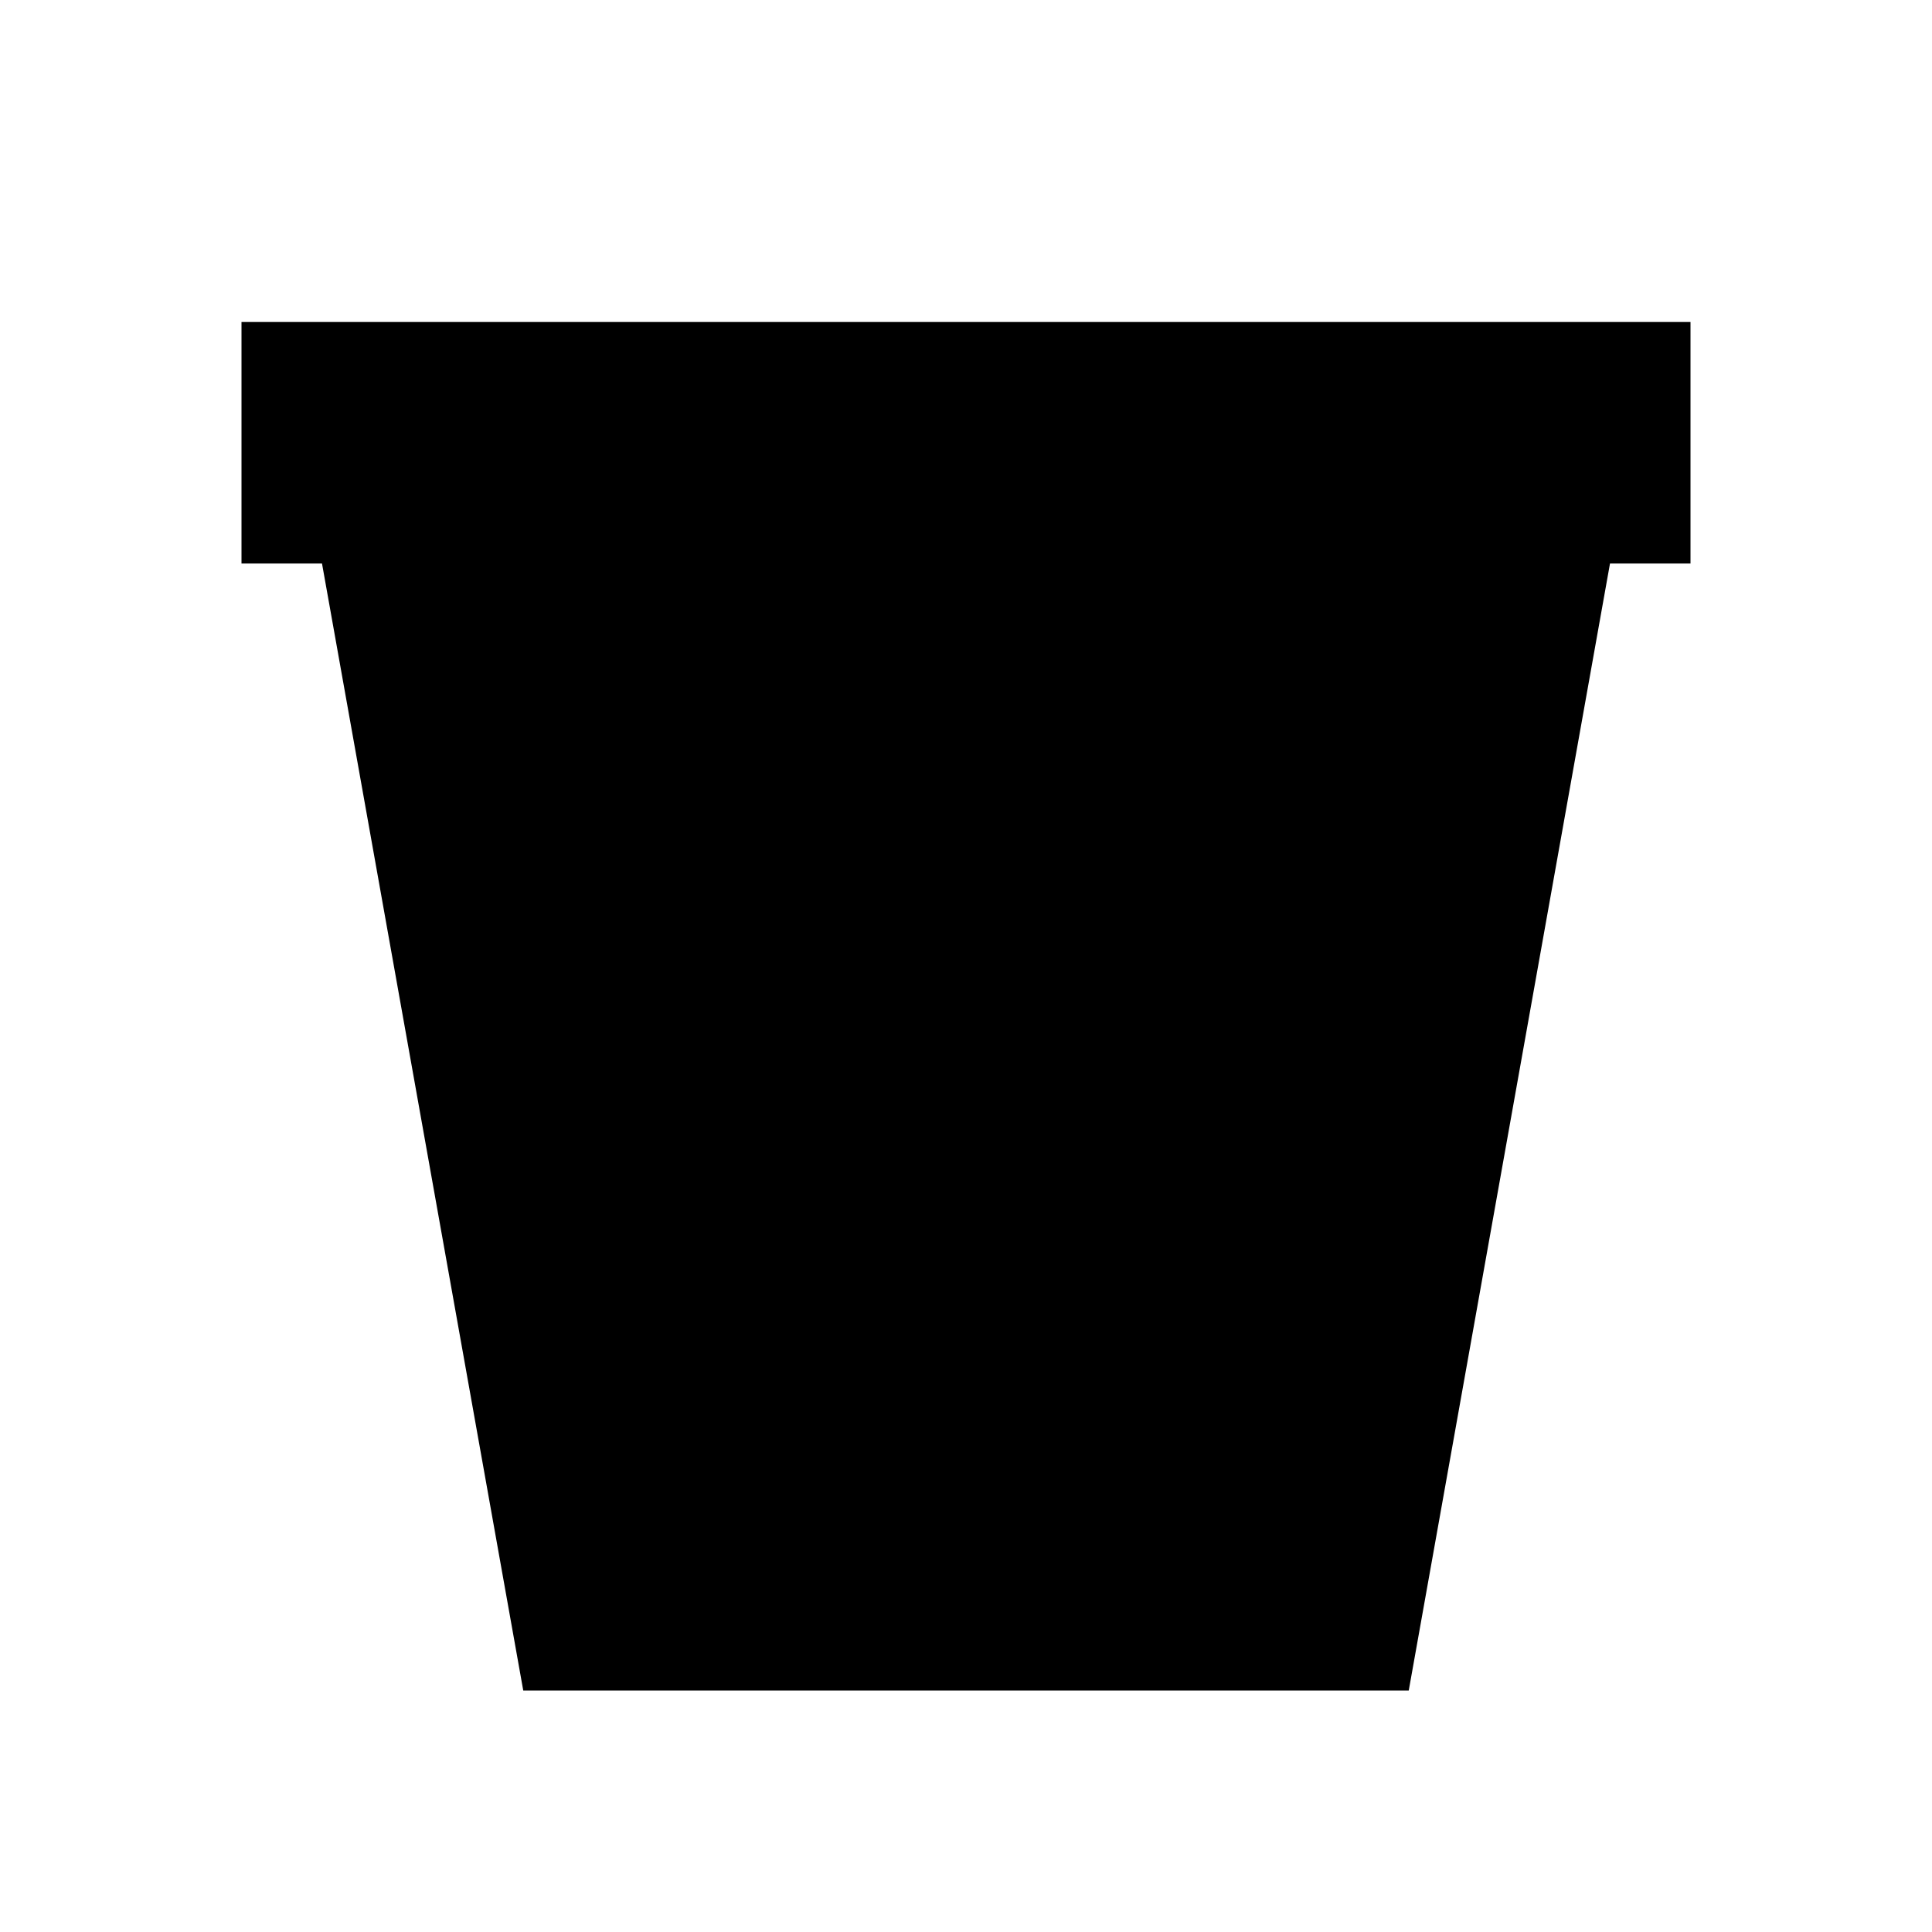
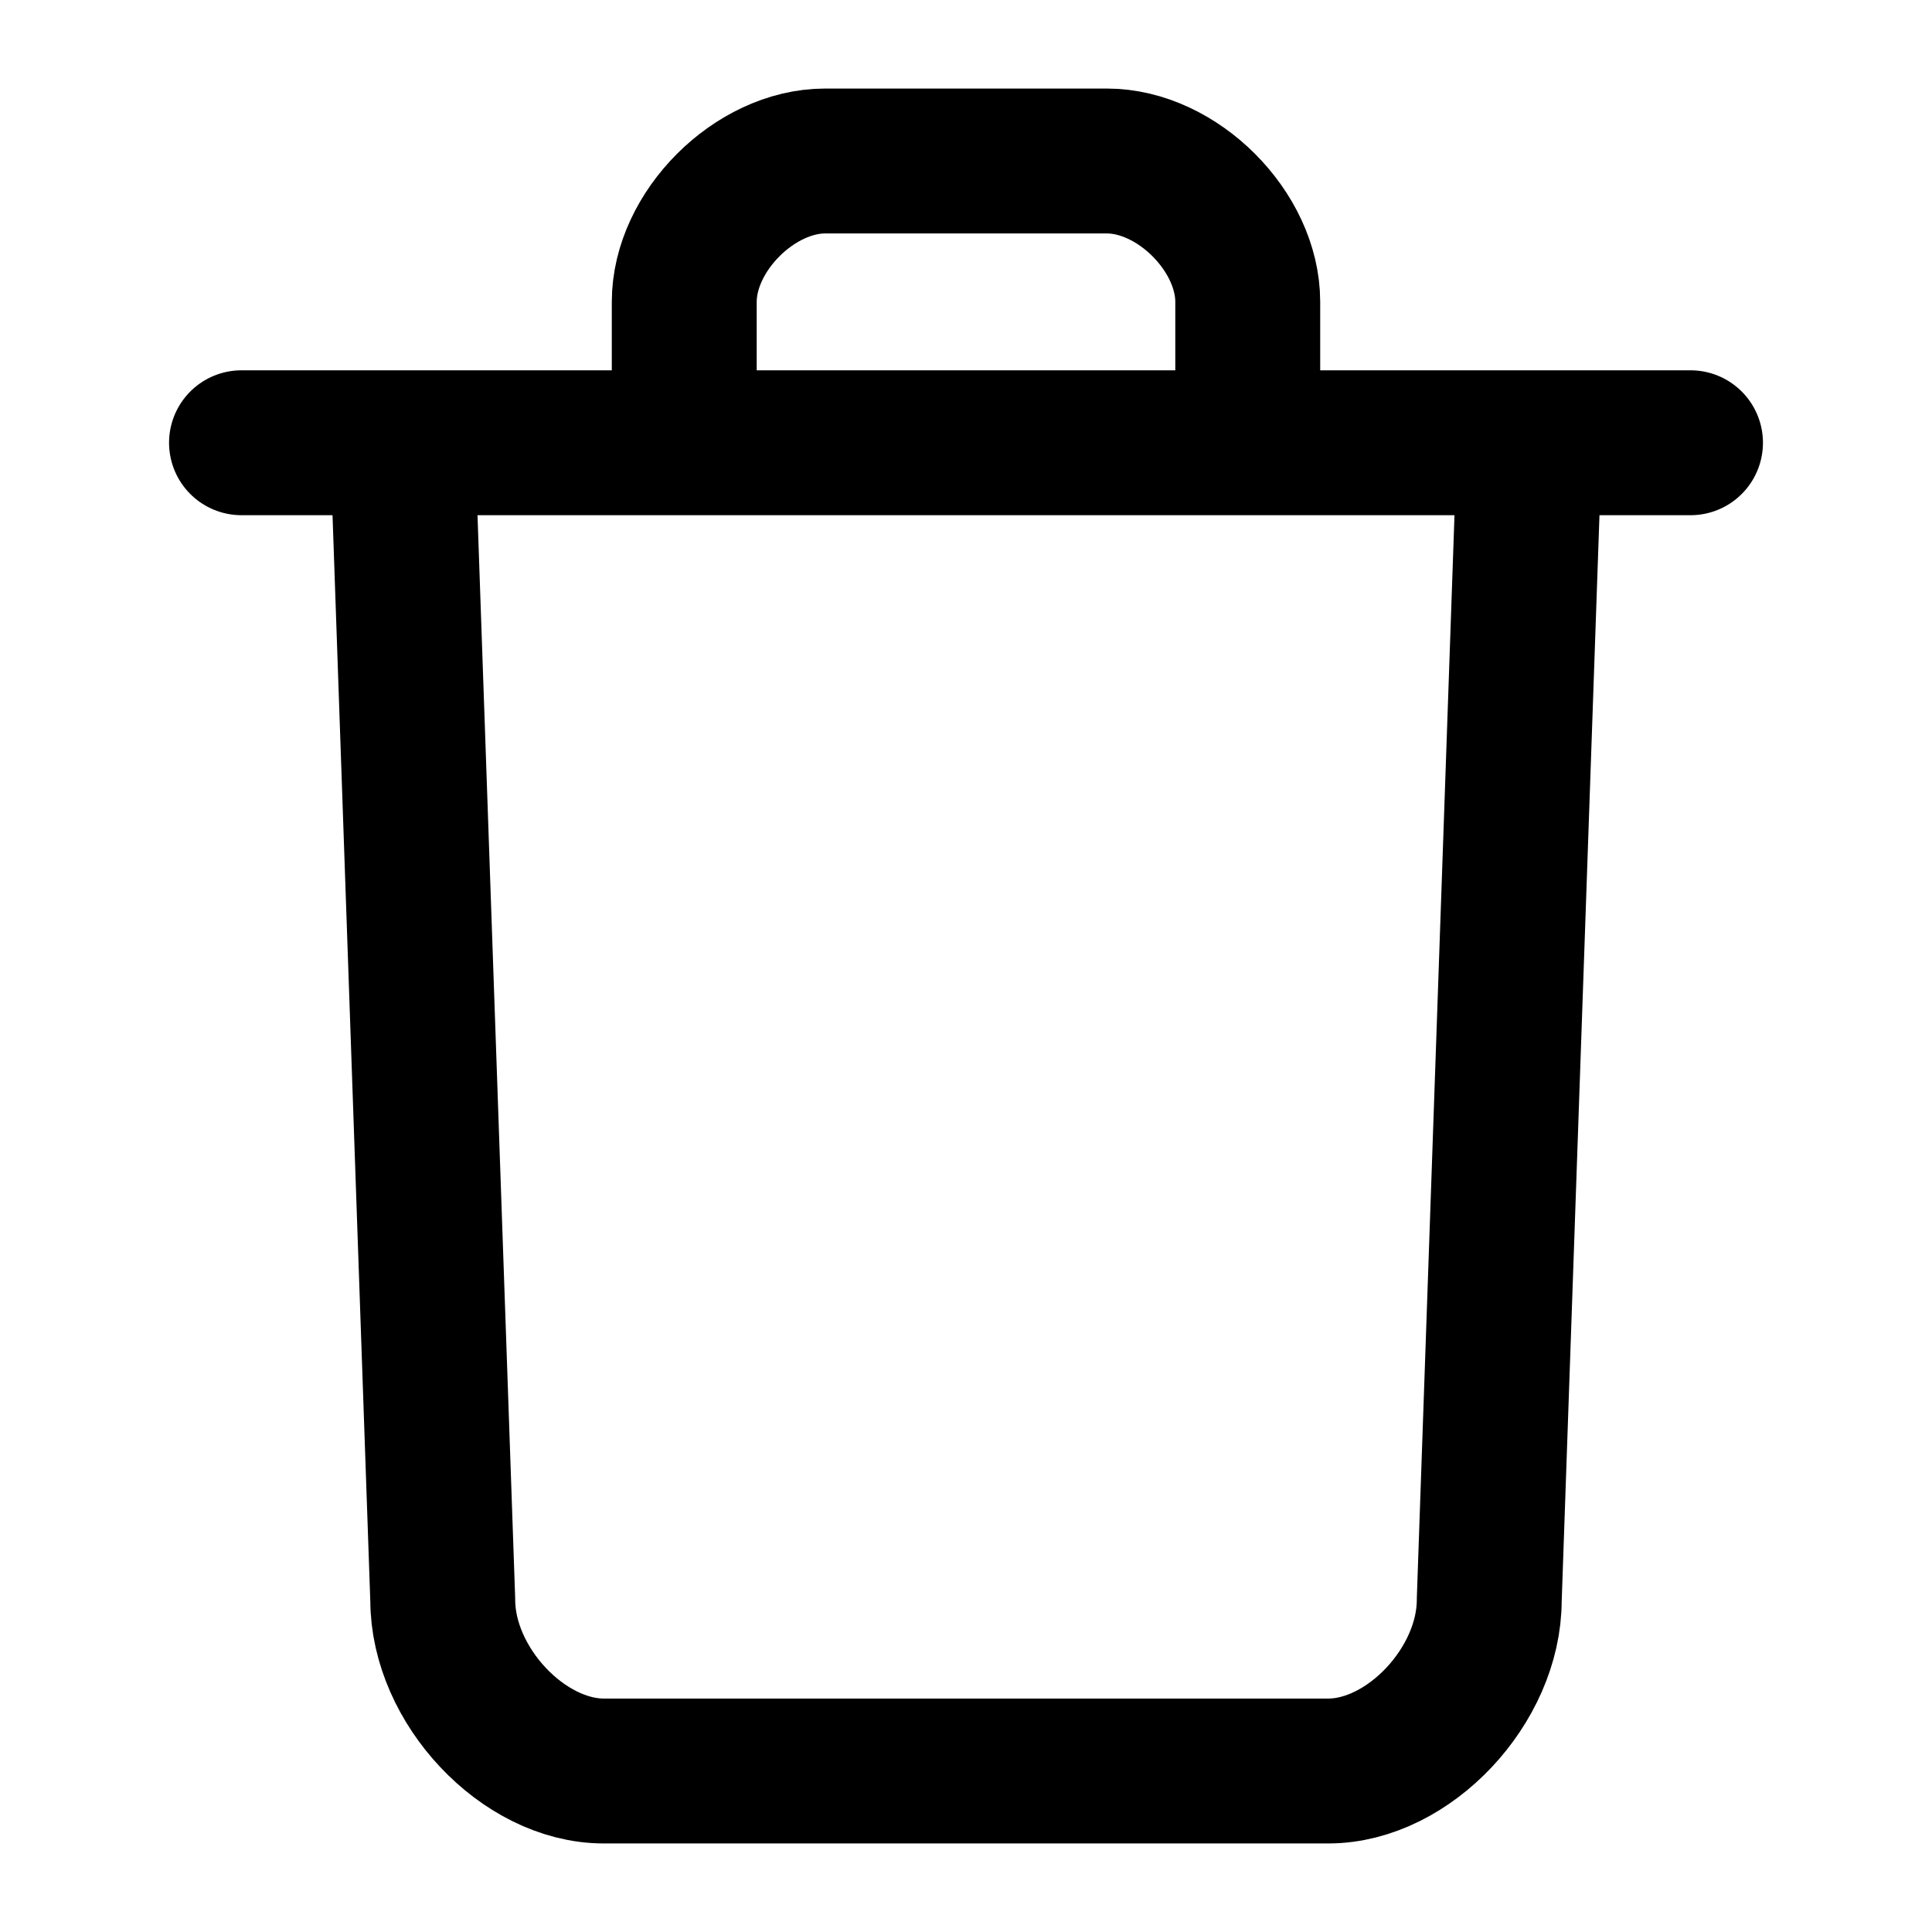
- <svg xmlns="http://www.w3.org/2000/svg" width="96" height="96" viewBox="0 0 24 24">
-   <path fill="currentColor" d="M3 4h18v3h-1l-2.5 14h-11L4 7H3z" />
+ <svg xmlns="http://www.w3.org/2000/svg" width="24" height="24" fill="none" stroke="currentColor" stroke-linecap="round" stroke-linejoin="round" stroke-width="1.8" data-attribution="cc0-icons" viewBox="0 0 24 24">
+   <path d="M3 5.5h18m-12.5 0V3.75c0-.875.875-1.75 1.75-1.75h3.5c.875 0 1.75.875 1.75 1.75V5.5m3.5 0-.5 14.375c0 1.063-1 2.125-2 2.125h-9c-1 0-2-1.063-2-2.125L5 5.5" />
</svg>
